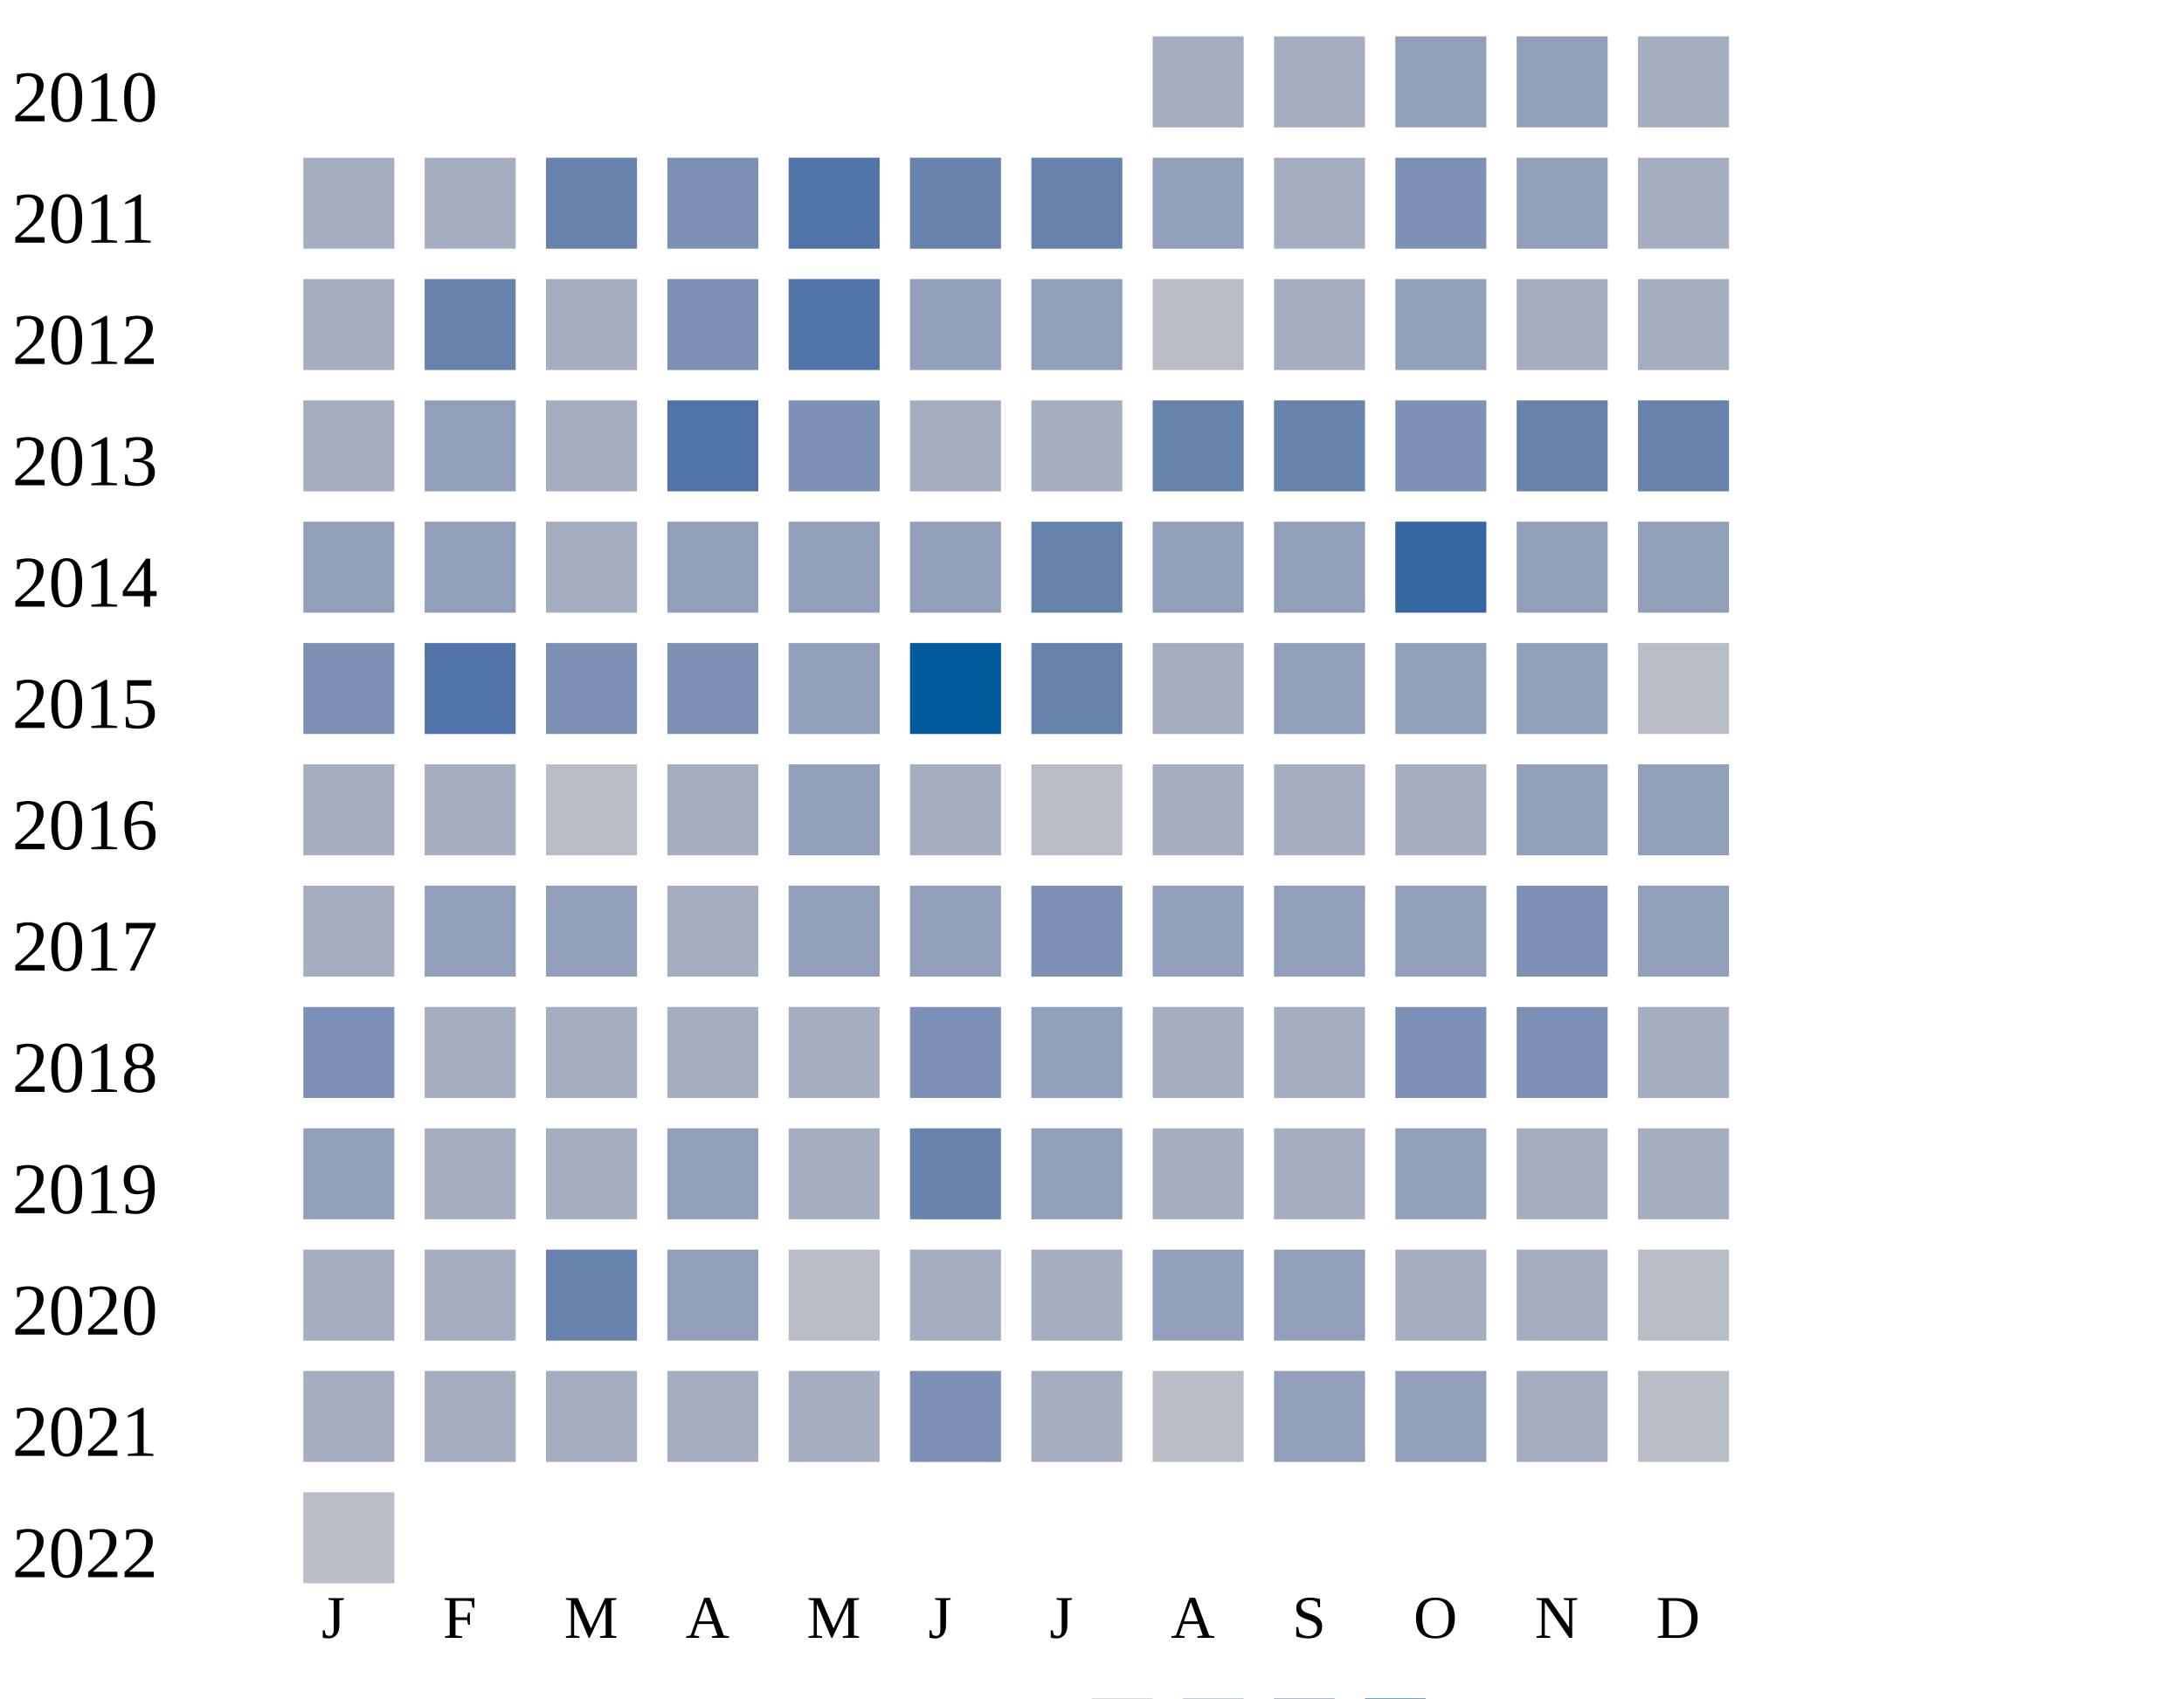
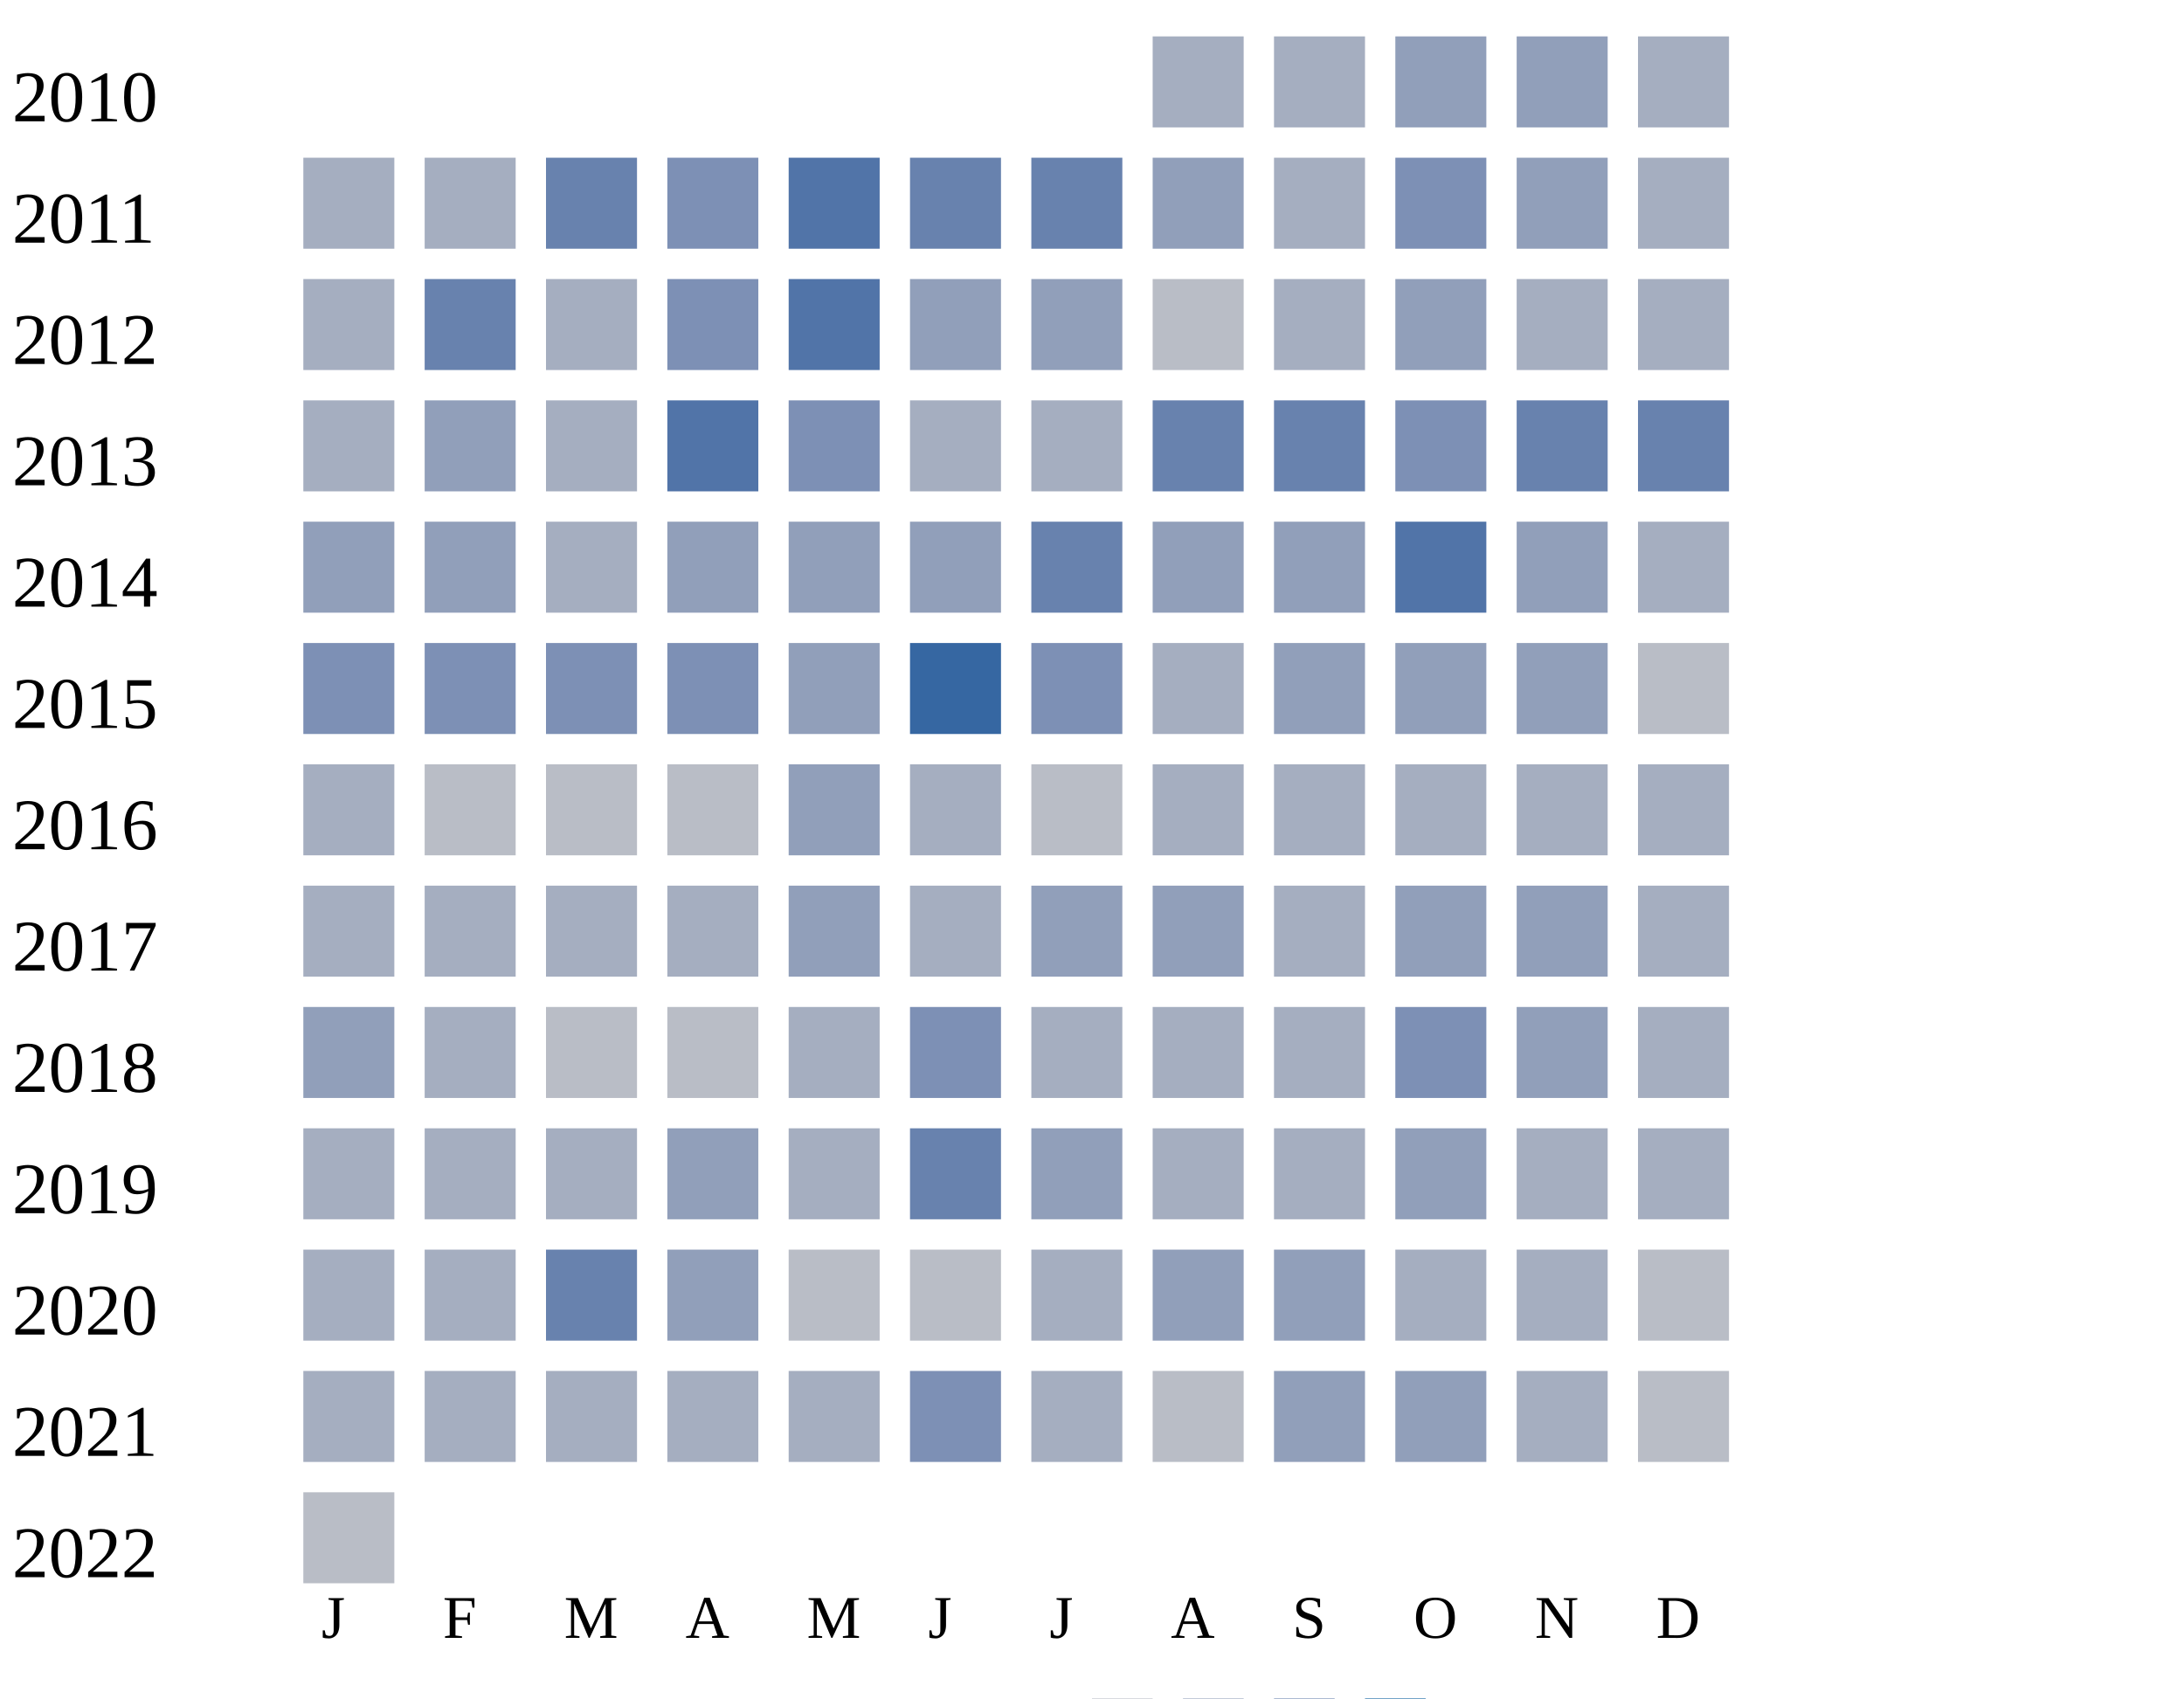
<svg xmlns="http://www.w3.org/2000/svg" width="360" height="280">
  <g transform="translate(0 0)">
    <text x="2" y="20">2010</text>
    <rect x="190" y="6" width="15" height="15" fill="#a5aec0" />
    <rect x="210" y="6" width="15" height="15" fill="#a5aec0" />
    <rect x="230" y="6" width="15" height="15" fill="#919fba" />
    <rect x="250" y="6" width="15" height="15" fill="#919fba" />
    <rect x="270" y="6" width="15" height="15" fill="#a5aec0" />
  </g>
  <g transform="translate(0 20)">
    <text x="2" y="20">2011</text>
    <rect x="50" y="6" width="15" height="15" fill="#a5aec0" />
    <rect x="70" y="6" width="15" height="15" fill="#a5aec0" />
    <rect x="90" y="6" width="15" height="15" fill="#6882ae" />
    <rect x="110" y="6" width="15" height="15" fill="#7d90b5" />
    <rect x="130" y="6" width="15" height="15" fill="#5174a8" />
    <rect x="150" y="6" width="15" height="15" fill="#6882ae" />
    <rect x="170" y="6" width="15" height="15" fill="#6882ae" />
    <rect x="190" y="6" width="15" height="15" fill="#919fba" />
    <rect x="210" y="6" width="15" height="15" fill="#a5aec0" />
    <rect x="230" y="6" width="15" height="15" fill="#7d90b5" />
    <rect x="250" y="6" width="15" height="15" fill="#919fba" />
    <rect x="270" y="6" width="15" height="15" fill="#a5aec0" />
  </g>
  <g transform="translate(0 40)">
    <text x="2" y="20">2012</text>
    <rect x="50" y="6" width="15" height="15" fill="#a5aec0" />
    <rect x="70" y="6" width="15" height="15" fill="#6882ae" />
    <rect x="90" y="6" width="15" height="15" fill="#a5aec0" />
    <rect x="110" y="6" width="15" height="15" fill="#7d90b5" />
    <rect x="130" y="6" width="15" height="15" fill="#5174a8" />
    <rect x="150" y="6" width="15" height="15" fill="#919fba" />
    <rect x="170" y="6" width="15" height="15" fill="#919fba" />
    <rect x="190" y="6" width="15" height="15" fill="#b9bdc6" />
    <rect x="210" y="6" width="15" height="15" fill="#a5aec0" />
    <rect x="230" y="6" width="15" height="15" fill="#919fba" />
    <rect x="250" y="6" width="15" height="15" fill="#a5aec0" />
    <rect x="270" y="6" width="15" height="15" fill="#a5aec0" />
  </g>
  <g transform="translate(0 60)">
    <text x="2" y="20">2013</text>
    <rect x="50" y="6" width="15" height="15" fill="#a5aec0" />
    <rect x="70" y="6" width="15" height="15" fill="#919fba" />
    <rect x="90" y="6" width="15" height="15" fill="#a5aec0" />
    <rect x="110" y="6" width="15" height="15" fill="#5174a8" />
    <rect x="130" y="6" width="15" height="15" fill="#7d90b5" />
    <rect x="150" y="6" width="15" height="15" fill="#a5aec0" />
    <rect x="170" y="6" width="15" height="15" fill="#a5aec0" />
    <rect x="190" y="6" width="15" height="15" fill="#6882ae" />
    <rect x="210" y="6" width="15" height="15" fill="#6882ae" />
    <rect x="230" y="6" width="15" height="15" fill="#7d90b5" />
    <rect x="250" y="6" width="15" height="15" fill="#6882ae" />
    <rect x="270" y="6" width="15" height="15" fill="#6882ae" />
  </g>
  <g transform="translate(0 80)">
    <text x="2" y="20">2014</text>
    <rect x="50" y="6" width="15" height="15" fill="#919fba" />
    <rect x="70" y="6" width="15" height="15" fill="#919fba" />
    <rect x="90" y="6" width="15" height="15" fill="#a5aec0" />
    <rect x="110" y="6" width="15" height="15" fill="#919fba" />
    <rect x="130" y="6" width="15" height="15" fill="#919fba" />
    <rect x="150" y="6" width="15" height="15" fill="#919fba" />
    <rect x="170" y="6" width="15" height="15" fill="#6882ae" />
    <rect x="190" y="6" width="15" height="15" fill="#919fba" />
    <rect x="210" y="6" width="15" height="15" fill="#919fba" />
-     <rect x="230" y="6" width="15" height="15" fill="#3667a2" />
+     <rect x="230" y="6" width="15" height="15" fill="#5174a8" />
    <rect x="250" y="6" width="15" height="15" fill="#919fba" />
-     <rect x="270" y="6" width="15" height="15" fill="#919fba" />
+     <rect x="270" y="6" width="15" height="15" fill="#a5aec0" />
  </g>
  <g transform="translate(0 100)">
    <text x="2" y="20">2015</text>
    <rect x="50" y="6" width="15" height="15" fill="#7d90b5" />
-     <rect x="70" y="6" width="15" height="15" fill="#5174a8" />
+     <rect x="70" y="6" width="15" height="15" fill="#7d90b5" />
    <rect x="90" y="6" width="15" height="15" fill="#7d90b5" />
    <rect x="110" y="6" width="15" height="15" fill="#7d90b5" />
    <rect x="130" y="6" width="15" height="15" fill="#919fba" />
-     <rect x="150" y="6" width="15" height="15" fill="#005a9c" />
-     <rect x="170" y="6" width="15" height="15" fill="#6882ae" />
+     <rect x="150" y="6" width="15" height="15" fill="#3667a2" />
+     <rect x="170" y="6" width="15" height="15" fill="#7d90b5" />
    <rect x="190" y="6" width="15" height="15" fill="#a5aec0" />
    <rect x="210" y="6" width="15" height="15" fill="#919fba" />
    <rect x="230" y="6" width="15" height="15" fill="#919fba" />
    <rect x="250" y="6" width="15" height="15" fill="#919fba" />
    <rect x="270" y="6" width="15" height="15" fill="#b9bdc6" />
  </g>
  <g transform="translate(0 120)">
    <text x="2" y="20">2016</text>
    <rect x="50" y="6" width="15" height="15" fill="#a5aec0" />
-     <rect x="70" y="6" width="15" height="15" fill="#a5aec0" />
+     <rect x="70" y="6" width="15" height="15" fill="#b9bdc6" />
    <rect x="90" y="6" width="15" height="15" fill="#b9bdc6" />
-     <rect x="110" y="6" width="15" height="15" fill="#a5aec0" />
+     <rect x="110" y="6" width="15" height="15" fill="#b9bdc6" />
    <rect x="130" y="6" width="15" height="15" fill="#919fba" />
    <rect x="150" y="6" width="15" height="15" fill="#a5aec0" />
    <rect x="170" y="6" width="15" height="15" fill="#b9bdc6" />
    <rect x="190" y="6" width="15" height="15" fill="#a5aec0" />
    <rect x="210" y="6" width="15" height="15" fill="#a5aec0" />
    <rect x="230" y="6" width="15" height="15" fill="#a5aec0" />
-     <rect x="250" y="6" width="15" height="15" fill="#919fba" />
-     <rect x="270" y="6" width="15" height="15" fill="#919fba" />
+     <rect x="250" y="6" width="15" height="15" fill="#a5aec0" />
+     <rect x="270" y="6" width="15" height="15" fill="#a5aec0" />
  </g>
  <g transform="translate(0 140)">
    <text x="2" y="20">2017</text>
    <rect x="50" y="6" width="15" height="15" fill="#a5aec0" />
-     <rect x="70" y="6" width="15" height="15" fill="#919fba" />
-     <rect x="90" y="6" width="15" height="15" fill="#919fba" />
+     <rect x="70" y="6" width="15" height="15" fill="#a5aec0" />
+     <rect x="90" y="6" width="15" height="15" fill="#a5aec0" />
    <rect x="110" y="6" width="15" height="15" fill="#a5aec0" />
    <rect x="130" y="6" width="15" height="15" fill="#919fba" />
-     <rect x="150" y="6" width="15" height="15" fill="#919fba" />
-     <rect x="170" y="6" width="15" height="15" fill="#7d90b5" />
+     <rect x="150" y="6" width="15" height="15" fill="#a5aec0" />
+     <rect x="170" y="6" width="15" height="15" fill="#919fba" />
    <rect x="190" y="6" width="15" height="15" fill="#919fba" />
-     <rect x="210" y="6" width="15" height="15" fill="#919fba" />
+     <rect x="210" y="6" width="15" height="15" fill="#a5aec0" />
    <rect x="230" y="6" width="15" height="15" fill="#919fba" />
-     <rect x="250" y="6" width="15" height="15" fill="#7d90b5" />
-     <rect x="270" y="6" width="15" height="15" fill="#919fba" />
+     <rect x="250" y="6" width="15" height="15" fill="#919fba" />
+     <rect x="270" y="6" width="15" height="15" fill="#a5aec0" />
  </g>
  <g transform="translate(0 160)">
    <text x="2" y="20">2018</text>
-     <rect x="50" y="6" width="15" height="15" fill="#7d90b5" />
+     <rect x="50" y="6" width="15" height="15" fill="#919fba" />
    <rect x="70" y="6" width="15" height="15" fill="#a5aec0" />
-     <rect x="90" y="6" width="15" height="15" fill="#a5aec0" />
-     <rect x="110" y="6" width="15" height="15" fill="#a5aec0" />
+     <rect x="90" y="6" width="15" height="15" fill="#b9bdc6" />
+     <rect x="110" y="6" width="15" height="15" fill="#b9bdc6" />
    <rect x="130" y="6" width="15" height="15" fill="#a5aec0" />
    <rect x="150" y="6" width="15" height="15" fill="#7d90b5" />
-     <rect x="170" y="6" width="15" height="15" fill="#919fba" />
+     <rect x="170" y="6" width="15" height="15" fill="#a5aec0" />
    <rect x="190" y="6" width="15" height="15" fill="#a5aec0" />
    <rect x="210" y="6" width="15" height="15" fill="#a5aec0" />
    <rect x="230" y="6" width="15" height="15" fill="#7d90b5" />
-     <rect x="250" y="6" width="15" height="15" fill="#7d90b5" />
+     <rect x="250" y="6" width="15" height="15" fill="#919fba" />
    <rect x="270" y="6" width="15" height="15" fill="#a5aec0" />
  </g>
  <g transform="translate(0 180)">
    <text x="2" y="20">2019</text>
-     <rect x="50" y="6" width="15" height="15" fill="#919fba" />
+     <rect x="50" y="6" width="15" height="15" fill="#a5aec0" />
    <rect x="70" y="6" width="15" height="15" fill="#a5aec0" />
    <rect x="90" y="6" width="15" height="15" fill="#a5aec0" />
    <rect x="110" y="6" width="15" height="15" fill="#919fba" />
    <rect x="130" y="6" width="15" height="15" fill="#a5aec0" />
    <rect x="150" y="6" width="15" height="15" fill="#6882ae" />
    <rect x="170" y="6" width="15" height="15" fill="#919fba" />
    <rect x="190" y="6" width="15" height="15" fill="#a5aec0" />
    <rect x="210" y="6" width="15" height="15" fill="#a5aec0" />
    <rect x="230" y="6" width="15" height="15" fill="#919fba" />
    <rect x="250" y="6" width="15" height="15" fill="#a5aec0" />
    <rect x="270" y="6" width="15" height="15" fill="#a5aec0" />
  </g>
  <g transform="translate(0 200)">
    <text x="2" y="20">2020</text>
    <rect x="50" y="6" width="15" height="15" fill="#a5aec0" />
    <rect x="70" y="6" width="15" height="15" fill="#a5aec0" />
    <rect x="90" y="6" width="15" height="15" fill="#6882ae" />
    <rect x="110" y="6" width="15" height="15" fill="#919fba" />
    <rect x="130" y="6" width="15" height="15" fill="#b9bdc6" />
-     <rect x="150" y="6" width="15" height="15" fill="#a5aec0" />
+     <rect x="150" y="6" width="15" height="15" fill="#b9bdc6" />
    <rect x="170" y="6" width="15" height="15" fill="#a5aec0" />
    <rect x="190" y="6" width="15" height="15" fill="#919fba" />
    <rect x="210" y="6" width="15" height="15" fill="#919fba" />
    <rect x="230" y="6" width="15" height="15" fill="#a5aec0" />
    <rect x="250" y="6" width="15" height="15" fill="#a5aec0" />
    <rect x="270" y="6" width="15" height="15" fill="#b9bdc6" />
  </g>
  <g transform="translate(0 220)">
    <text x="2" y="20">2021</text>
    <rect x="50" y="6" width="15" height="15" fill="#a5aec0" />
    <rect x="70" y="6" width="15" height="15" fill="#a5aec0" />
    <rect x="90" y="6" width="15" height="15" fill="#a5aec0" />
    <rect x="110" y="6" width="15" height="15" fill="#a5aec0" />
    <rect x="130" y="6" width="15" height="15" fill="#a5aec0" />
    <rect x="150" y="6" width="15" height="15" fill="#7d90b5" />
    <rect x="170" y="6" width="15" height="15" fill="#a5aec0" />
    <rect x="190" y="6" width="15" height="15" fill="#b9bdc6" />
    <rect x="210" y="6" width="15" height="15" fill="#919fba" />
    <rect x="230" y="6" width="15" height="15" fill="#919fba" />
    <rect x="250" y="6" width="15" height="15" fill="#a5aec0" />
    <rect x="270" y="6" width="15" height="15" fill="#b9bdc6" />
  </g>
  <g transform="translate(0 240)">
    <text x="2" y="20">2022</text>
    <rect x="50" y="6" width="15" height="15" fill="#b9bdc6" />
  </g>
  <text style="font-size: 10px; text-align: center" x="53" y="270">J</text>
  <text style="font-size: 10px; text-align: center" x="73" y="270">F</text>
  <text style="font-size: 10px; text-align: center" x="93" y="270">M</text>
  <text style="font-size: 10px; text-align: center" x="113" y="270">A</text>
  <text style="font-size: 10px; text-align: center" x="133" y="270">M</text>
  <text style="font-size: 10px; text-align: center" x="153" y="270">J</text>
  <text style="font-size: 10px; text-align: center" x="173" y="270">J</text>
  <text style="font-size: 10px; text-align: center" x="193" y="270">A</text>
  <text style="font-size: 10px; text-align: center" x="213" y="270">S</text>
  <text style="font-size: 10px; text-align: center" x="233" y="270">O</text>
  <text style="font-size: 10px; text-align: center" x="253" y="270">N</text>
  <text style="font-size: 10px; text-align: center" x="273" y="270">D</text>
  <text style="font-size: 10px;" x="155" y="289">Less</text>
  <rect fill="#b9bdc6" width="10" height="10" x="180" y="280" />
  <rect fill="#919fba" width="10" height="10" x="195" y="280" />
  <rect fill="#6882ae" width="10" height="10" x="210" y="280" />
  <rect fill="#005a9c" width="10" height="10" x="225" y="280" />
  <text x="240" y="289" style="font-size: 10px;">More</text>
</svg>
